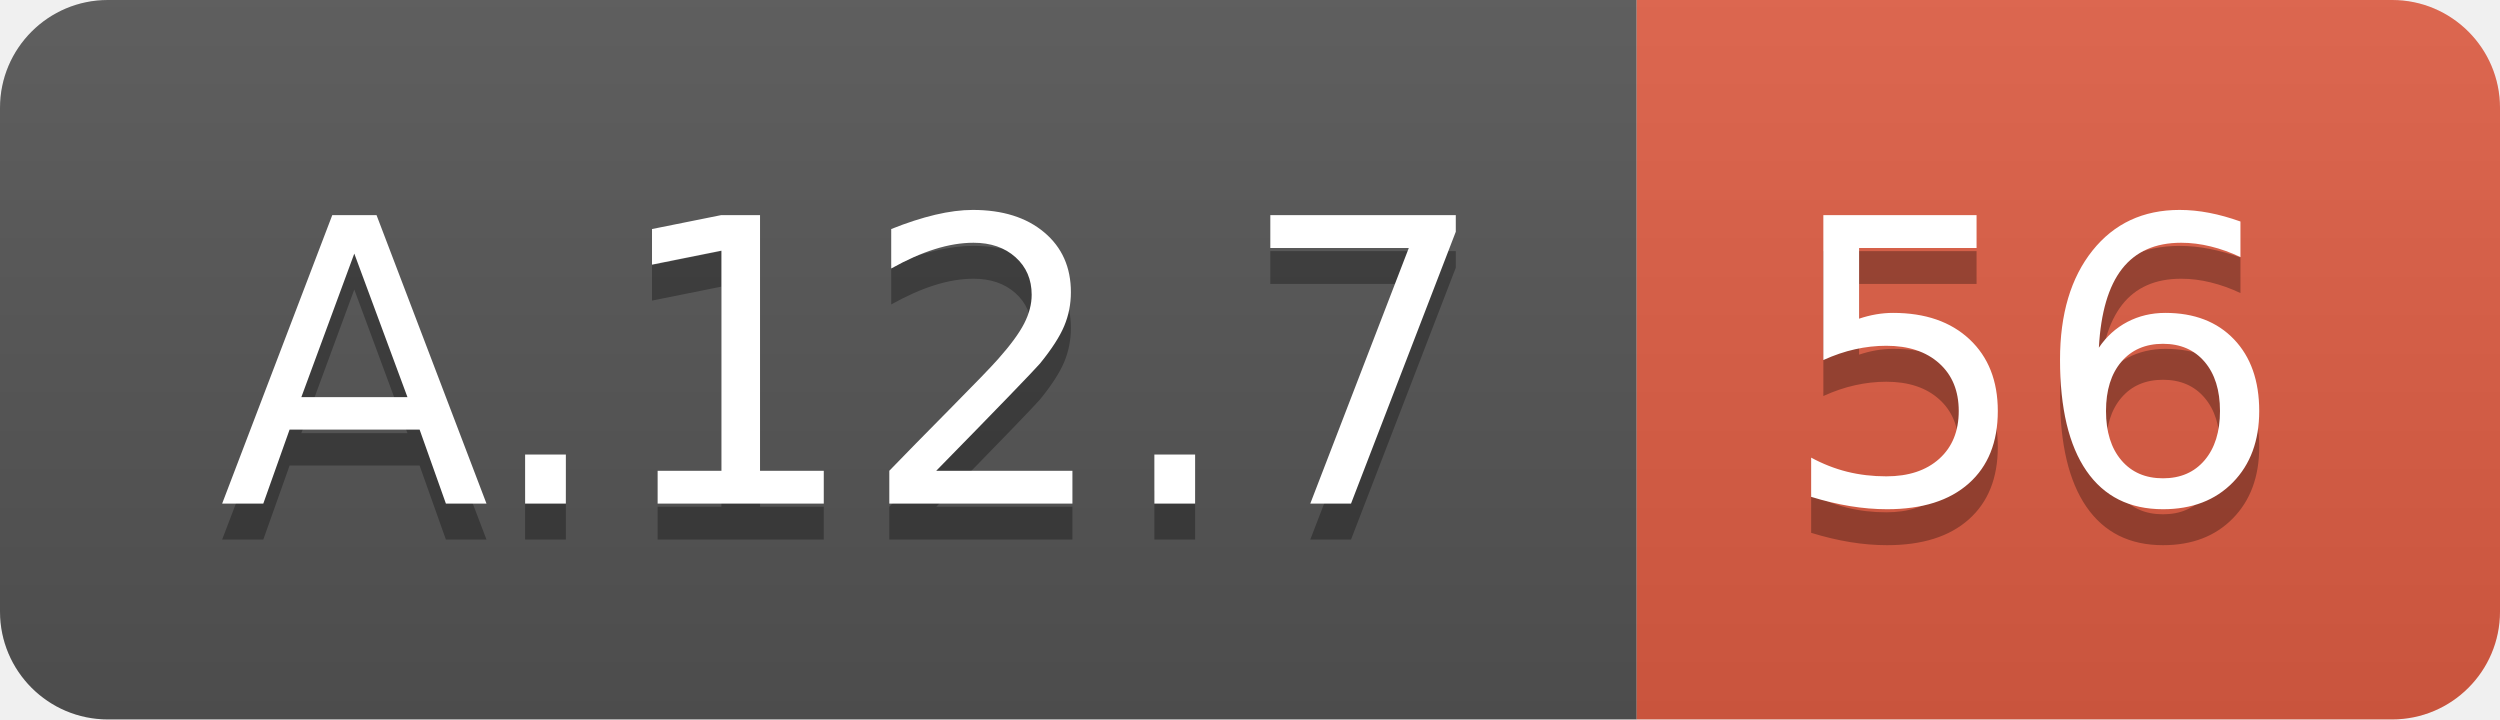
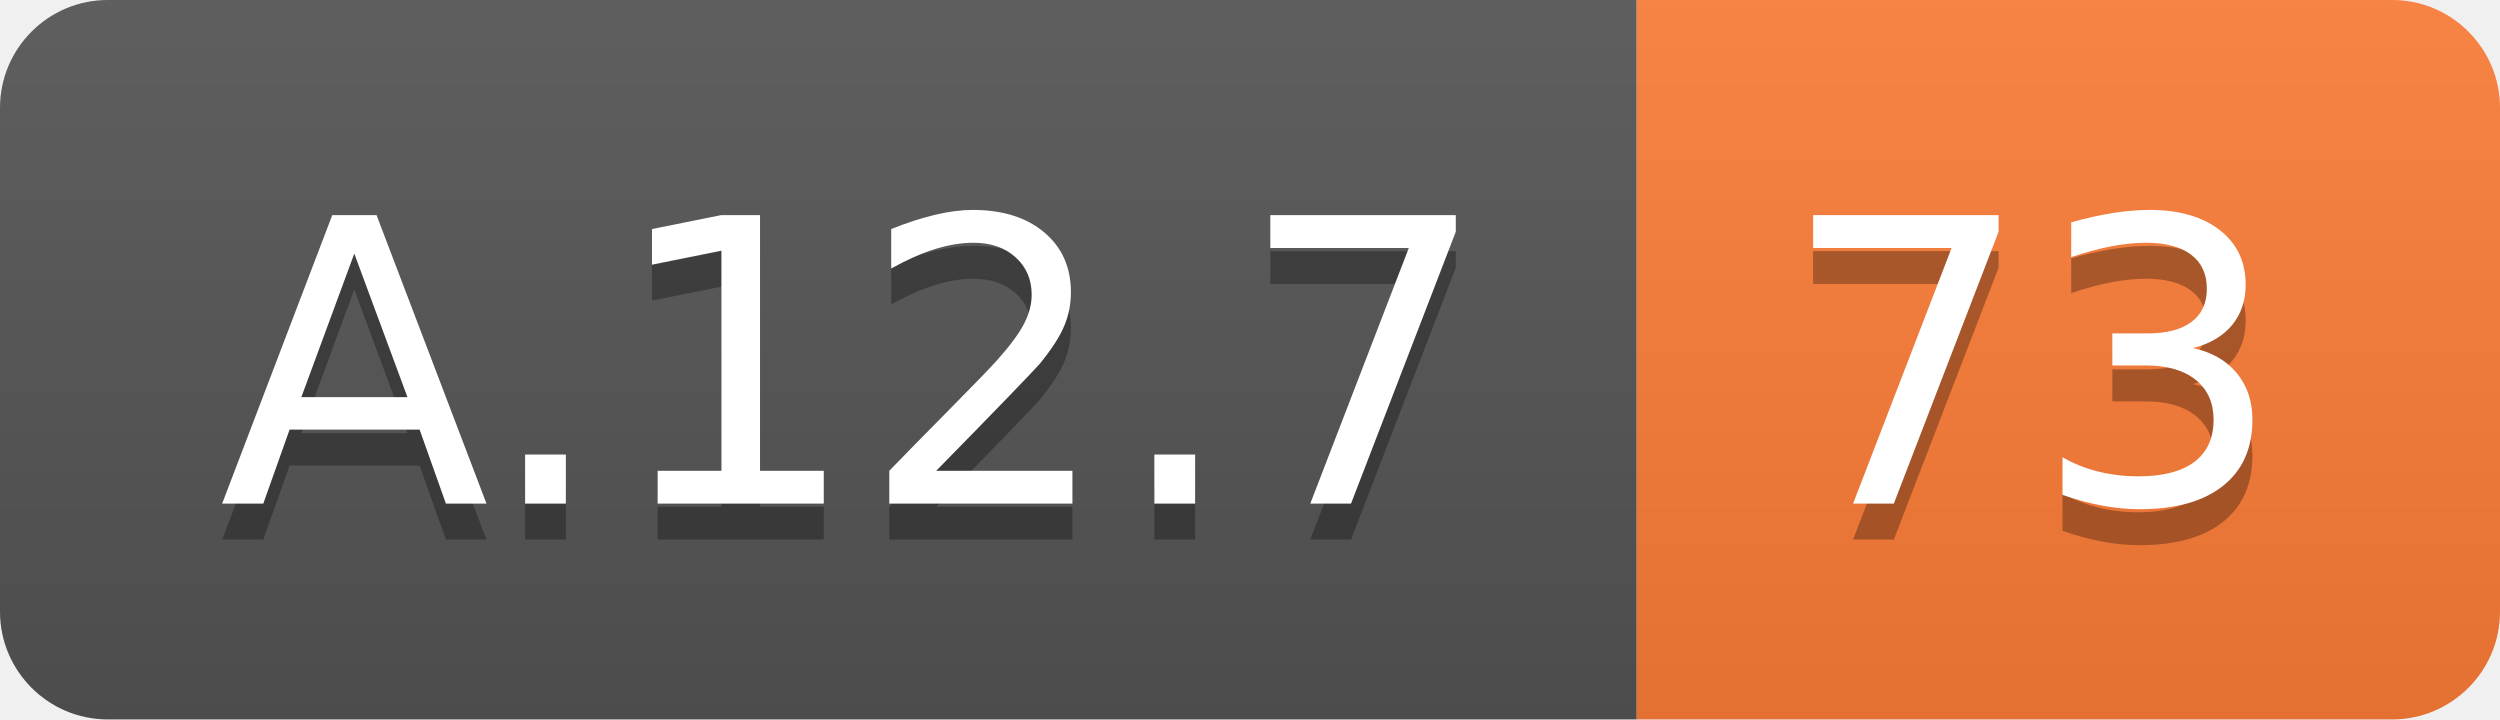
<svg xmlns="http://www.w3.org/2000/svg" width="69.5" height="20">
  <linearGradient id="smooth" x2="0" y2="100%">
    <stop offset="0" stop-color="#bbb" stop-opacity=".1" />
    <stop offset="1" stop-opacity=".1" />
  </linearGradient>
  <clipPath id="round">
    <rect width="69.5" height="20" rx="3" fill="#fff" />
  </clipPath>
  <g clip-path="url(#round)">
    <rect width="45.5" height="20" fill="#555" />
-     <rect x="45.5" width="24.0" height="20" fill="#e05d44" />
+     <rect x="45.5" width="24.0" height="20" fill="#fe7d37" />
    <rect width="69.5" height="20" fill="url(#smooth)" />
  </g>
  <g fill="#fff" text-anchor="middle" font-family="DejaVu Sans,Verdana,Geneva,sans-serif" font-size="110">
    <text x="237.5" y="150" fill="#010101" fill-opacity=".3" transform="scale(0.1)" textLength="355.0" lengthAdjust="spacing">A.12.7</text>
    <text x="237.5" y="140" transform="scale(0.1)" textLength="355.0" lengthAdjust="spacing">A.12.7</text>
-     <text x="565.0" y="150" fill="#010101" fill-opacity=".3" transform="scale(0.1)" textLength="140.0" lengthAdjust="spacing">56</text>
-     <text x="565.0" y="140" transform="scale(0.1)" textLength="140.0" lengthAdjust="spacing">56</text>
+     <text x="565.0" y="150" fill="#010101" fill-opacity=".3" transform="scale(0.1)" textLength="140.0" lengthAdjust="spacing">73</text>
+     <text x="565.0" y="140" transform="scale(0.1)" textLength="140.0" lengthAdjust="spacing">73</text>
  </g>
</svg>
